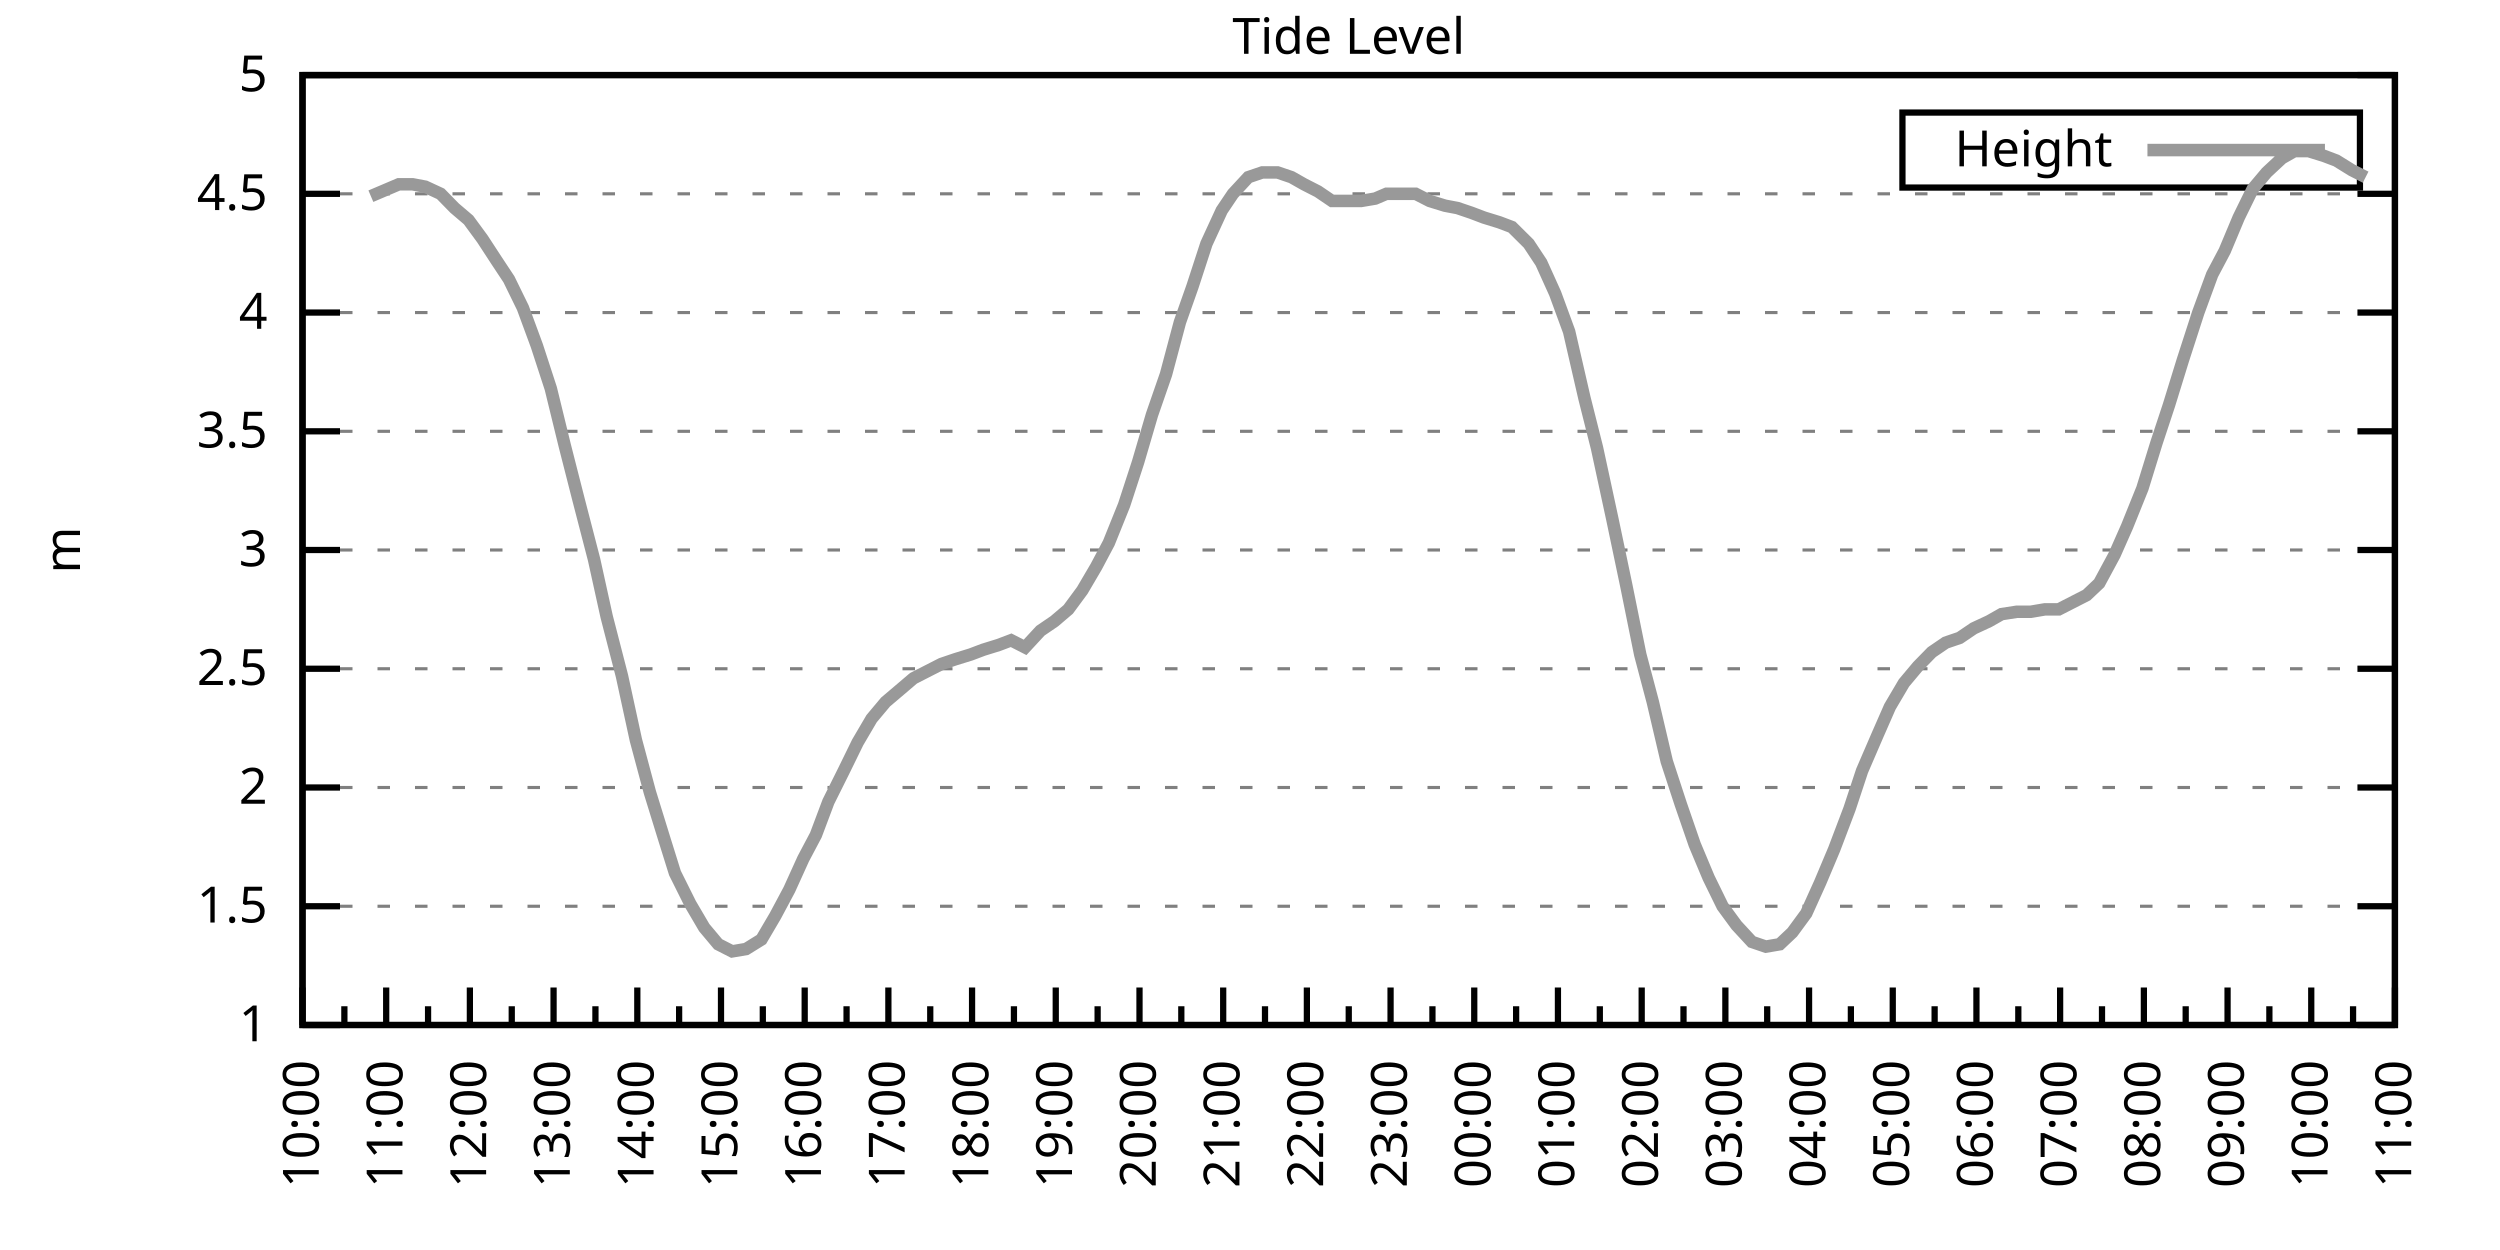
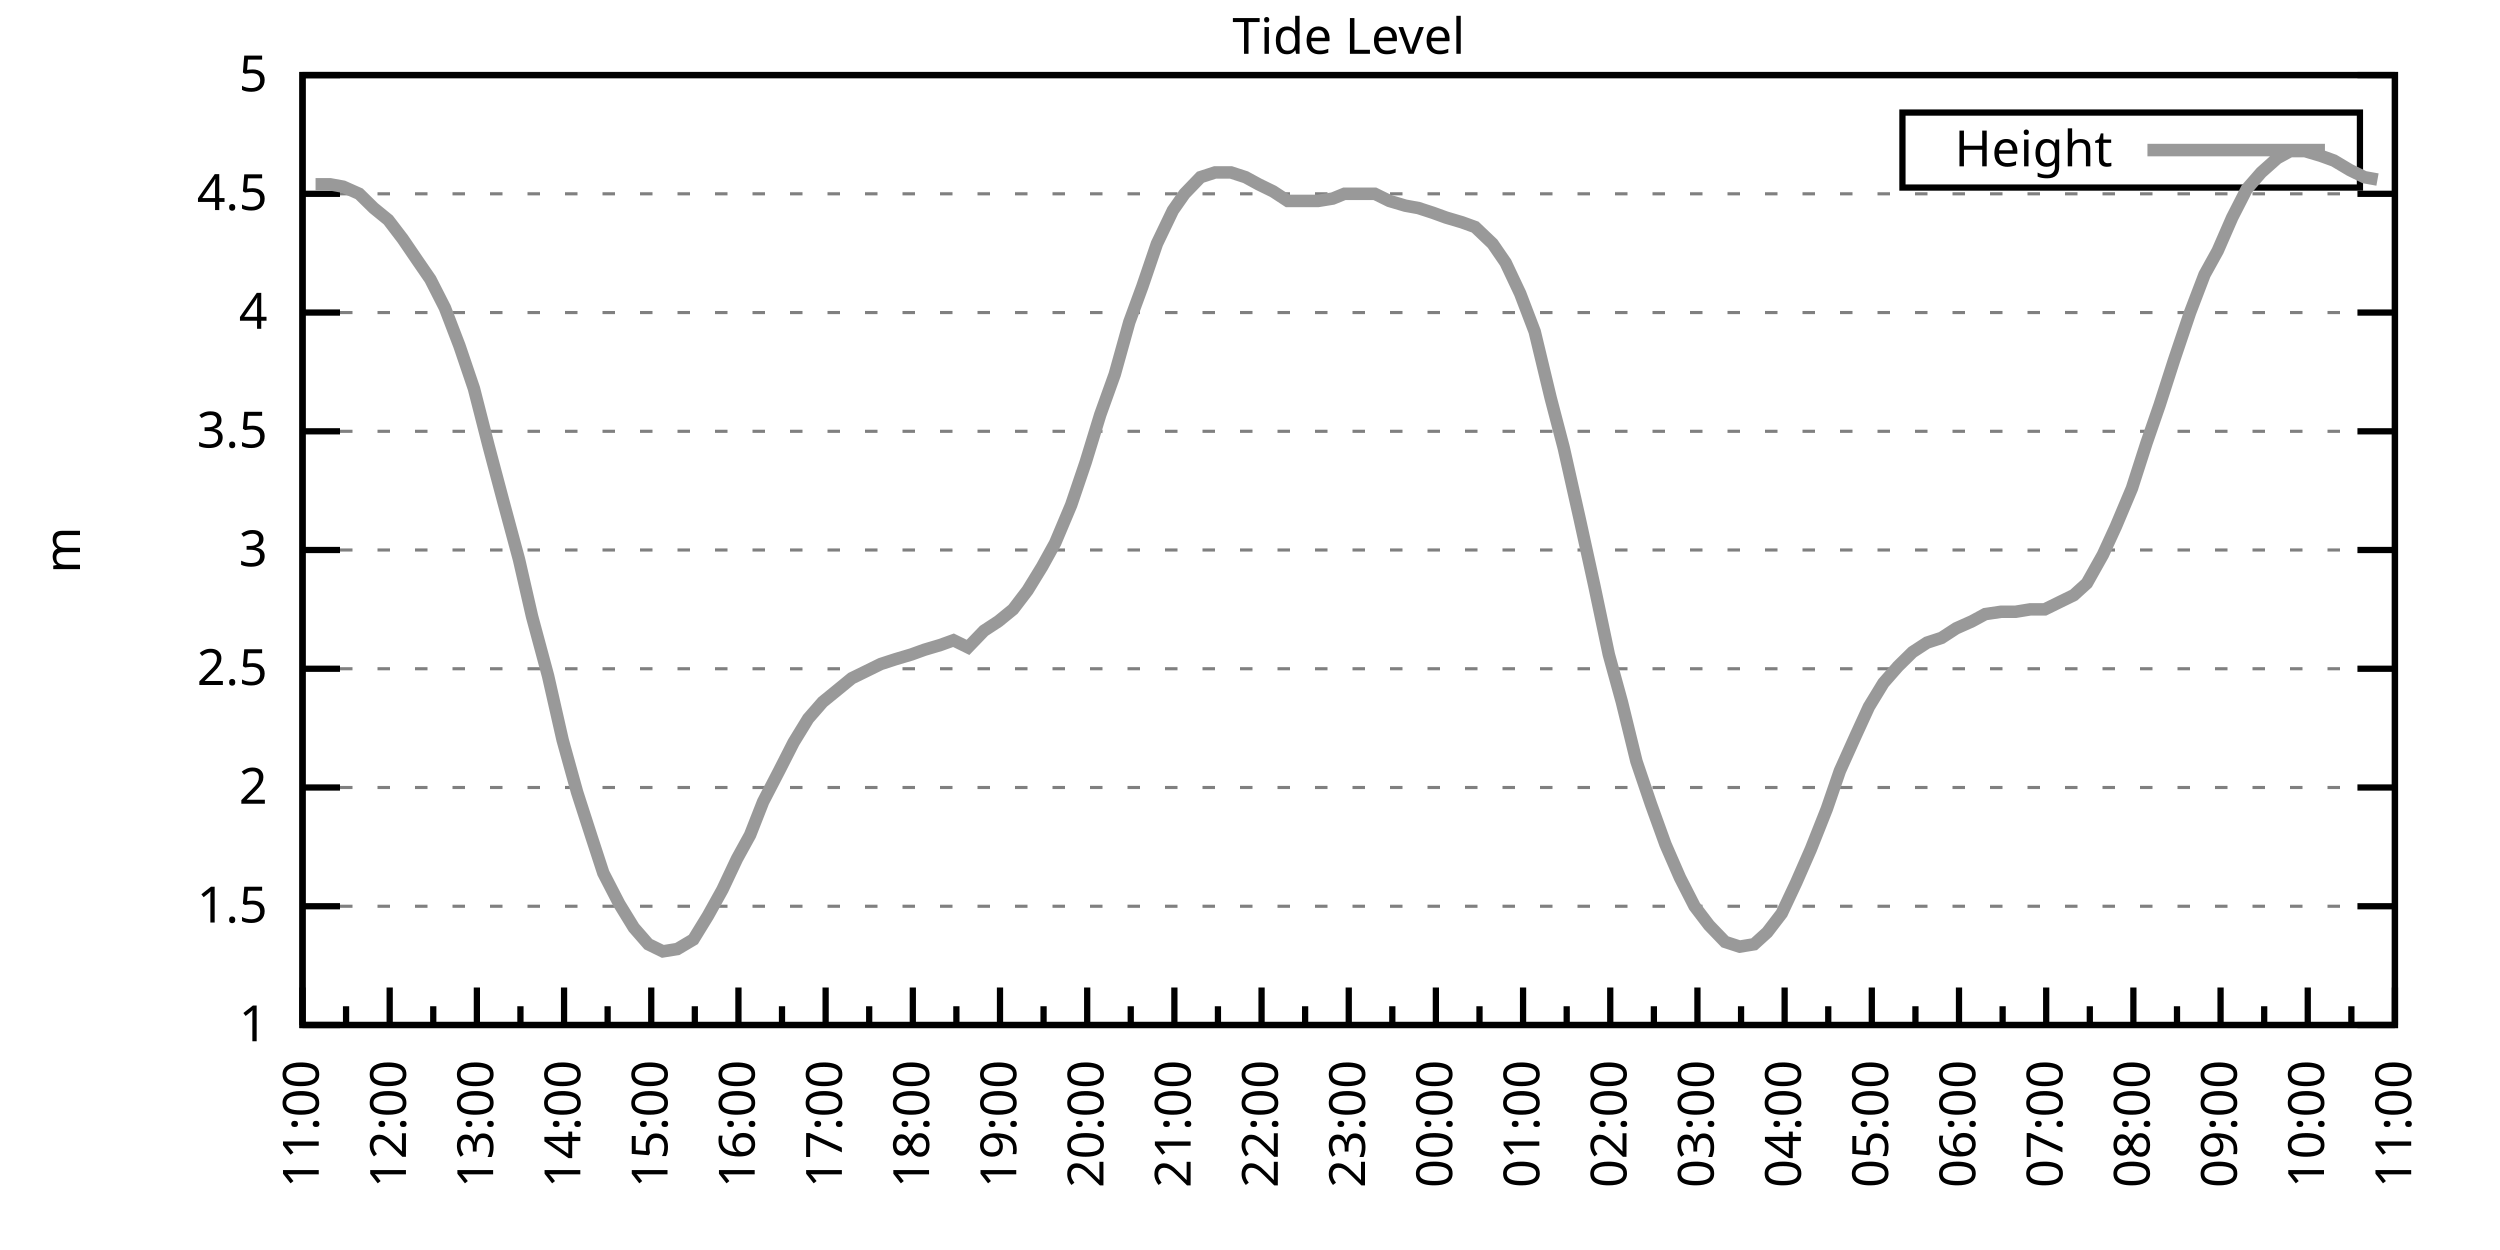
<svg xmlns="http://www.w3.org/2000/svg" xmlns:xlink="http://www.w3.org/1999/xlink" width="400" height="200" viewBox="0 0 400 200">
  <g id="gnuplot_canvas">
    <rect x="0" y="0" width="400" height="200" fill="none" />
    <defs>
      <circle id="gpDot" r="0.5" stroke-width="0.5" stroke="currentColor" />
      <path id="gpPt0" stroke-width="0.333" stroke="currentColor" d="M-1,0 h2 M0,-1 v2" />
      <path id="gpPt1" stroke-width="0.333" stroke="currentColor" d="M-1,-1 L1,1 M1,-1 L-1,1" />
      <path id="gpPt2" stroke-width="0.333" stroke="currentColor" d="M-1,0 L1,0 M0,-1 L0,1 M-1,-1 L1,1 M-1,1 L1,-1" />
      <rect id="gpPt3" stroke-width="0.333" stroke="currentColor" x="-1" y="-1" width="2" height="2" />
      <rect id="gpPt4" stroke-width="0.333" stroke="currentColor" fill="currentColor" x="-1" y="-1" width="2" height="2" />
      <circle id="gpPt5" stroke-width="0.333" stroke="currentColor" cx="0" cy="0" r="1" />
      <use xlink:href="#gpPt5" id="gpPt6" fill="currentColor" stroke="none" />
      <path id="gpPt7" stroke-width="0.333" stroke="currentColor" d="M0,-1.33 L-1.33,0.67 L1.33,0.67 z" />
      <use xlink:href="#gpPt7" id="gpPt8" fill="currentColor" stroke="none" />
      <use xlink:href="#gpPt7" id="gpPt9" stroke="currentColor" transform="rotate(180)" />
      <use xlink:href="#gpPt9" id="gpPt10" fill="currentColor" stroke="none" />
      <use xlink:href="#gpPt3" id="gpPt11" stroke="currentColor" transform="rotate(45)" />
      <use xlink:href="#gpPt11" id="gpPt12" fill="currentColor" stroke="none" />
      <path id="gpPt13" stroke-width="0.333" stroke="currentColor" d="M0,1.330 L1.265,0.411 L0.782,-1.067 L-0.782,-1.076 L-1.265,0.411 z" />
      <use xlink:href="#gpPt13" id="gpPt14" fill="currentColor" stroke="none" />
      <filter id="textbox" filterUnits="objectBoundingBox" x="0" y="0" height="1" width="1">
        <feFlood flood-color="white" flood-opacity="1" result="bgnd" />
        <feComposite in="SourceGraphic" in2="bgnd" operator="atop" />
      </filter>
      <filter id="greybox" filterUnits="objectBoundingBox" x="0" y="0" height="1" width="1">
        <feFlood flood-color="lightgrey" flood-opacity="1" result="grey" />
        <feComposite in="SourceGraphic" in2="grey" operator="atop" />
      </filter>
    </defs>
    <g fill="none" color="white" stroke="currentColor" stroke-width="1.00" stroke-linecap="butt" stroke-linejoin="miter">
</g>
    <g fill="none" color="black" stroke="currentColor" stroke-width="1.00" stroke-linecap="butt" stroke-linejoin="miter">
      <g stroke="none" shape-rendering="crispEdges">
        <polygon fill="rgb(255, 255, 255)" points="48.40,164.00 383.18,164.00 383.18,12.02 48.40,12.02 " />
      </g>
    </g>
    <g fill="none" color="black" stroke="currentColor" stroke-width="1.00" stroke-linecap="butt" stroke-linejoin="miter">
</g>
    <g fill="none" color="black" stroke="black" stroke-width="0.50" stroke-linecap="butt" stroke-linejoin="miter">
</g>
    <g fill="none" color="gray" stroke="currentColor" stroke-width="0.50" stroke-linecap="butt" stroke-linejoin="miter">
      <path stroke="gray" stroke-dasharray="2,4" class="gridline" d="M48.40,164.00 L383.19,164.00  " />
    </g>
    <g fill="none" color="gray" stroke="gray" stroke-width="1.00" stroke-linecap="butt" stroke-linejoin="miter">
</g>
    <g fill="none" color="black" stroke="currentColor" stroke-width="1.00" stroke-linecap="butt" stroke-linejoin="miter">
      <path stroke="black" d="M48.40,164.00 L54.40,164.00 M383.19,164.00 L377.19,164.00  " />
      <g transform="translate(42.80,166.60)" stroke="none" fill="black" font-family="Sans" font-size="8.00" text-anchor="end">
        <text>
          <tspan font-family="Sans"> 1</tspan>
        </text>
      </g>
    </g>
    <g fill="none" color="black" stroke="currentColor" stroke-width="1.00" stroke-linecap="butt" stroke-linejoin="miter">
</g>
    <g fill="none" color="black" stroke="black" stroke-width="0.50" stroke-linecap="butt" stroke-linejoin="miter">
</g>
    <g fill="none" color="gray" stroke="currentColor" stroke-width="0.50" stroke-linecap="butt" stroke-linejoin="miter">
      <path stroke="gray" stroke-dasharray="2,4" class="gridline" d="M48.40,145.00 L383.19,145.00  " />
    </g>
    <g fill="none" color="gray" stroke="gray" stroke-width="1.00" stroke-linecap="butt" stroke-linejoin="miter">
</g>
    <g fill="none" color="black" stroke="currentColor" stroke-width="1.00" stroke-linecap="butt" stroke-linejoin="miter">
      <path stroke="black" d="M48.40,145.00 L54.40,145.00 M383.19,145.00 L377.19,145.00  " />
      <g transform="translate(42.80,147.60)" stroke="none" fill="black" font-family="Sans" font-size="8.00" text-anchor="end">
        <text>
          <tspan font-family="Sans"> 1.5</tspan>
        </text>
      </g>
    </g>
    <g fill="none" color="black" stroke="currentColor" stroke-width="1.00" stroke-linecap="butt" stroke-linejoin="miter">
</g>
    <g fill="none" color="black" stroke="black" stroke-width="0.50" stroke-linecap="butt" stroke-linejoin="miter">
</g>
    <g fill="none" color="gray" stroke="currentColor" stroke-width="0.50" stroke-linecap="butt" stroke-linejoin="miter">
      <path stroke="gray" stroke-dasharray="2,4" class="gridline" d="M48.40,126.00 L383.19,126.00  " />
    </g>
    <g fill="none" color="gray" stroke="gray" stroke-width="1.00" stroke-linecap="butt" stroke-linejoin="miter">
</g>
    <g fill="none" color="black" stroke="currentColor" stroke-width="1.00" stroke-linecap="butt" stroke-linejoin="miter">
      <path stroke="black" d="M48.40,126.00 L54.40,126.00 M383.19,126.00 L377.19,126.00  " />
      <g transform="translate(42.80,128.60)" stroke="none" fill="black" font-family="Sans" font-size="8.00" text-anchor="end">
        <text>
          <tspan font-family="Sans"> 2</tspan>
        </text>
      </g>
    </g>
    <g fill="none" color="black" stroke="currentColor" stroke-width="1.00" stroke-linecap="butt" stroke-linejoin="miter">
</g>
    <g fill="none" color="black" stroke="black" stroke-width="0.50" stroke-linecap="butt" stroke-linejoin="miter">
</g>
    <g fill="none" color="gray" stroke="currentColor" stroke-width="0.50" stroke-linecap="butt" stroke-linejoin="miter">
      <path stroke="gray" stroke-dasharray="2,4" class="gridline" d="M48.40,107.00 L383.19,107.00  " />
    </g>
    <g fill="none" color="gray" stroke="gray" stroke-width="1.00" stroke-linecap="butt" stroke-linejoin="miter">
</g>
    <g fill="none" color="black" stroke="currentColor" stroke-width="1.00" stroke-linecap="butt" stroke-linejoin="miter">
      <path stroke="black" d="M48.40,107.00 L54.40,107.00 M383.19,107.00 L377.19,107.00  " />
      <g transform="translate(42.80,109.60)" stroke="none" fill="black" font-family="Sans" font-size="8.00" text-anchor="end">
        <text>
          <tspan font-family="Sans"> 2.5</tspan>
        </text>
      </g>
    </g>
    <g fill="none" color="black" stroke="currentColor" stroke-width="1.00" stroke-linecap="butt" stroke-linejoin="miter">
</g>
    <g fill="none" color="black" stroke="black" stroke-width="0.50" stroke-linecap="butt" stroke-linejoin="miter">
</g>
    <g fill="none" color="gray" stroke="currentColor" stroke-width="0.50" stroke-linecap="butt" stroke-linejoin="miter">
      <path stroke="gray" stroke-dasharray="2,4" class="gridline" d="M48.40,88.00 L383.19,88.00  " />
    </g>
    <g fill="none" color="gray" stroke="gray" stroke-width="1.00" stroke-linecap="butt" stroke-linejoin="miter">
</g>
    <g fill="none" color="black" stroke="currentColor" stroke-width="1.00" stroke-linecap="butt" stroke-linejoin="miter">
      <path stroke="black" d="M48.40,88.00 L54.40,88.00 M383.19,88.00 L377.19,88.00  " />
      <g transform="translate(42.80,90.60)" stroke="none" fill="black" font-family="Sans" font-size="8.00" text-anchor="end">
        <text>
          <tspan font-family="Sans"> 3</tspan>
        </text>
      </g>
    </g>
    <g fill="none" color="black" stroke="currentColor" stroke-width="1.00" stroke-linecap="butt" stroke-linejoin="miter">
</g>
    <g fill="none" color="black" stroke="black" stroke-width="0.50" stroke-linecap="butt" stroke-linejoin="miter">
</g>
    <g fill="none" color="gray" stroke="currentColor" stroke-width="0.50" stroke-linecap="butt" stroke-linejoin="miter">
      <path stroke="gray" stroke-dasharray="2,4" class="gridline" d="M48.40,69.01 L383.19,69.01  " />
    </g>
    <g fill="none" color="gray" stroke="gray" stroke-width="1.00" stroke-linecap="butt" stroke-linejoin="miter">
</g>
    <g fill="none" color="black" stroke="currentColor" stroke-width="1.00" stroke-linecap="butt" stroke-linejoin="miter">
      <path stroke="black" d="M48.40,69.01 L54.40,69.01 M383.19,69.01 L377.19,69.01  " />
      <g transform="translate(42.80,71.61)" stroke="none" fill="black" font-family="Sans" font-size="8.00" text-anchor="end">
        <text>
          <tspan font-family="Sans"> 3.5</tspan>
        </text>
      </g>
    </g>
    <g fill="none" color="black" stroke="currentColor" stroke-width="1.00" stroke-linecap="butt" stroke-linejoin="miter">
</g>
    <g fill="none" color="black" stroke="black" stroke-width="0.50" stroke-linecap="butt" stroke-linejoin="miter">
</g>
    <g fill="none" color="gray" stroke="currentColor" stroke-width="0.50" stroke-linecap="butt" stroke-linejoin="miter">
      <path stroke="gray" stroke-dasharray="2,4" class="gridline" d="M48.40,50.01 L383.19,50.01  " />
    </g>
    <g fill="none" color="gray" stroke="gray" stroke-width="1.00" stroke-linecap="butt" stroke-linejoin="miter">
</g>
    <g fill="none" color="black" stroke="currentColor" stroke-width="1.00" stroke-linecap="butt" stroke-linejoin="miter">
      <path stroke="black" d="M48.40,50.01 L54.40,50.01 M383.19,50.01 L377.19,50.01  " />
      <g transform="translate(42.80,52.61)" stroke="none" fill="black" font-family="Sans" font-size="8.00" text-anchor="end">
        <text>
          <tspan font-family="Sans"> 4</tspan>
        </text>
      </g>
    </g>
    <g fill="none" color="black" stroke="currentColor" stroke-width="1.00" stroke-linecap="butt" stroke-linejoin="miter">
</g>
    <g fill="none" color="black" stroke="black" stroke-width="0.50" stroke-linecap="butt" stroke-linejoin="miter">
</g>
    <g fill="none" color="gray" stroke="currentColor" stroke-width="0.50" stroke-linecap="butt" stroke-linejoin="miter">
      <path stroke="gray" stroke-dasharray="2,4" class="gridline" d="M48.40,31.01 L383.19,31.01  " />
    </g>
    <g fill="none" color="gray" stroke="gray" stroke-width="1.00" stroke-linecap="butt" stroke-linejoin="miter">
</g>
    <g fill="none" color="black" stroke="currentColor" stroke-width="1.00" stroke-linecap="butt" stroke-linejoin="miter">
      <path stroke="black" d="M48.40,31.01 L54.40,31.01 M383.19,31.01 L377.19,31.01  " />
      <g transform="translate(42.80,33.61)" stroke="none" fill="black" font-family="Sans" font-size="8.00" text-anchor="end">
        <text>
          <tspan font-family="Sans"> 4.5</tspan>
        </text>
      </g>
    </g>
    <g fill="none" color="black" stroke="currentColor" stroke-width="1.00" stroke-linecap="butt" stroke-linejoin="miter">
</g>
    <g fill="none" color="black" stroke="black" stroke-width="0.50" stroke-linecap="butt" stroke-linejoin="miter">
</g>
    <g fill="none" color="gray" stroke="currentColor" stroke-width="0.50" stroke-linecap="butt" stroke-linejoin="miter">
      <path stroke="gray" stroke-dasharray="2,4" class="gridline" d="M48.40,12.01 L383.19,12.01  " />
    </g>
    <g fill="none" color="gray" stroke="gray" stroke-width="1.00" stroke-linecap="butt" stroke-linejoin="miter">
</g>
    <g fill="none" color="black" stroke="currentColor" stroke-width="1.00" stroke-linecap="butt" stroke-linejoin="miter">
      <path stroke="black" d="M48.40,12.01 L54.40,12.01 M383.19,12.01 L377.19,12.01  " />
      <g transform="translate(42.80,14.61)" stroke="none" fill="black" font-family="Sans" font-size="8.00" text-anchor="end">
        <text>
          <tspan font-family="Sans"> 5</tspan>
        </text>
      </g>
    </g>
    <g fill="none" color="black" stroke="currentColor" stroke-width="1.00" stroke-linecap="butt" stroke-linejoin="miter">
      <path stroke="black" d="M48.40,164.00 L48.40,158.00  " />
      <g transform="translate(51.00,169.60) rotate(270)" stroke="none" fill="black" font-family="Sans" font-size="8.00" text-anchor="end">
        <text>
+           <tspan font-family="Sans">11:00</tspan>
+         </text>
+       </g>
+     </g>
+     <g fill="none" color="black" stroke="currentColor" stroke-width="1.00" stroke-linecap="butt" stroke-linejoin="miter">
+       <path stroke="black" d="M55.37,164.00 L55.37,161.00 M62.35,164.00 L62.35,158.00  " />
+       <g transform="translate(64.95,169.60) rotate(270)" stroke="none" fill="black" font-family="Sans" font-size="8.00" text-anchor="end">
+         <text>
+           <tspan font-family="Sans">12:00</tspan>
+         </text>
+       </g>
+     </g>
+     <g fill="none" color="black" stroke="currentColor" stroke-width="1.00" stroke-linecap="butt" stroke-linejoin="miter">
+       <path stroke="black" d="M69.32,164.00 L69.32,161.00 M76.30,164.00 L76.30,158.00  " />
+       <g transform="translate(78.90,169.60) rotate(270)" stroke="none" fill="black" font-family="Sans" font-size="8.00" text-anchor="end">
+         <text>
+           <tspan font-family="Sans">13:00</tspan>
+         </text>
+       </g>
+     </g>
+     <g fill="none" color="black" stroke="currentColor" stroke-width="1.00" stroke-linecap="butt" stroke-linejoin="miter">
+       <path stroke="black" d="M83.27,164.00 L83.27,161.00 M90.25,164.00 L90.25,158.00  " />
+       <g transform="translate(92.85,169.60) rotate(270)" stroke="none" fill="black" font-family="Sans" font-size="8.00" text-anchor="end">
+         <text>
+           <tspan font-family="Sans">14:00</tspan>
+         </text>
+       </g>
+     </g>
+     <g fill="none" color="black" stroke="currentColor" stroke-width="1.00" stroke-linecap="butt" stroke-linejoin="miter">
+       <path stroke="black" d="M97.22,164.00 L97.22,161.00 M104.20,164.00 L104.20,158.00  " />
+       <g transform="translate(106.80,169.60) rotate(270)" stroke="none" fill="black" font-family="Sans" font-size="8.00" text-anchor="end">
+         <text>
+           <tspan font-family="Sans">15:00</tspan>
+         </text>
+       </g>
+     </g>
+     <g fill="none" color="black" stroke="currentColor" stroke-width="1.00" stroke-linecap="butt" stroke-linejoin="miter">
+       <path stroke="black" d="M111.17,164.00 L111.17,161.00 M118.15,164.00 L118.15,158.00  " />
+       <g transform="translate(120.75,169.60) rotate(270)" stroke="none" fill="black" font-family="Sans" font-size="8.00" text-anchor="end">
+         <text>
+           <tspan font-family="Sans">16:00</tspan>
+         </text>
+       </g>
+     </g>
+     <g fill="none" color="black" stroke="currentColor" stroke-width="1.00" stroke-linecap="butt" stroke-linejoin="miter">
+       <path stroke="black" d="M125.12,164.00 L125.12,161.00 M132.10,164.00 L132.10,158.00  " />
+       <g transform="translate(134.70,169.60) rotate(270)" stroke="none" fill="black" font-family="Sans" font-size="8.00" text-anchor="end">
+         <text>
+           <tspan font-family="Sans">17:00</tspan>
+         </text>
+       </g>
+     </g>
+     <g fill="none" color="black" stroke="currentColor" stroke-width="1.00" stroke-linecap="butt" stroke-linejoin="miter">
+       <path stroke="black" d="M139.07,164.00 L139.07,161.00 M146.05,164.00 L146.05,158.00  " />
+       <g transform="translate(148.65,169.60) rotate(270)" stroke="none" fill="black" font-family="Sans" font-size="8.00" text-anchor="end">
+         <text>
+           <tspan font-family="Sans">18:00</tspan>
+         </text>
+       </g>
+     </g>
+     <g fill="none" color="black" stroke="currentColor" stroke-width="1.00" stroke-linecap="butt" stroke-linejoin="miter">
+       <path stroke="black" d="M153.02,164.00 L153.02,161.00 M160.00,164.00 L160.00,158.00  " />
+       <g transform="translate(162.60,169.60) rotate(270)" stroke="none" fill="black" font-family="Sans" font-size="8.00" text-anchor="end">
+         <text>
+           <tspan font-family="Sans">19:00</tspan>
+         </text>
+       </g>
+     </g>
+     <g fill="none" color="black" stroke="currentColor" stroke-width="1.00" stroke-linecap="butt" stroke-linejoin="miter">
+       <path stroke="black" d="M166.97,164.00 L166.97,161.00 M173.95,164.00 L173.95,158.00  " />
+       <g transform="translate(176.55,169.60) rotate(270)" stroke="none" fill="black" font-family="Sans" font-size="8.00" text-anchor="end">
+         <text>
+           <tspan font-family="Sans">20:00</tspan>
+         </text>
+       </g>
+     </g>
+     <g fill="none" color="black" stroke="currentColor" stroke-width="1.00" stroke-linecap="butt" stroke-linejoin="miter">
+       <path stroke="black" d="M180.92,164.00 L180.92,161.00 M187.90,164.00 L187.90,158.00  " />
+       <g transform="translate(190.50,169.60) rotate(270)" stroke="none" fill="black" font-family="Sans" font-size="8.00" text-anchor="end">
+         <text>
+           <tspan font-family="Sans">21:00</tspan>
+         </text>
+       </g>
+     </g>
+     <g fill="none" color="black" stroke="currentColor" stroke-width="1.00" stroke-linecap="butt" stroke-linejoin="miter">
+       <path stroke="black" d="M194.87,164.00 L194.87,161.00 M201.85,164.00 L201.85,158.00  " />
+       <g transform="translate(204.45,169.60) rotate(270)" stroke="none" fill="black" font-family="Sans" font-size="8.00" text-anchor="end">
+         <text>
+           <tspan font-family="Sans">22:00</tspan>
+         </text>
+       </g>
+     </g>
+     <g fill="none" color="black" stroke="currentColor" stroke-width="1.00" stroke-linecap="butt" stroke-linejoin="miter">
+       <path stroke="black" d="M208.82,164.00 L208.82,161.00 M215.80,164.00 L215.80,158.00  " />
+       <g transform="translate(218.40,169.60) rotate(270)" stroke="none" fill="black" font-family="Sans" font-size="8.00" text-anchor="end">
+         <text>
+           <tspan font-family="Sans">23:00</tspan>
+         </text>
+       </g>
+     </g>
+     <g fill="none" color="black" stroke="currentColor" stroke-width="1.00" stroke-linecap="butt" stroke-linejoin="miter">
+       <path stroke="black" d="M222.77,164.00 L222.77,161.00 M229.74,164.00 L229.74,158.00  " />
+       <g transform="translate(232.34,169.60) rotate(270)" stroke="none" fill="black" font-family="Sans" font-size="8.00" text-anchor="end">
+         <text>
+           <tspan font-family="Sans">00:00</tspan>
+         </text>
+       </g>
+     </g>
+     <g fill="none" color="black" stroke="currentColor" stroke-width="1.00" stroke-linecap="butt" stroke-linejoin="miter">
+       <path stroke="black" d="M236.72,164.00 L236.72,161.00 M243.69,164.00 L243.69,158.00  " />
+       <g transform="translate(246.29,169.60) rotate(270)" stroke="none" fill="black" font-family="Sans" font-size="8.00" text-anchor="end">
+         <text>
+           <tspan font-family="Sans">01:00</tspan>
+         </text>
+       </g>
+     </g>
+     <g fill="none" color="black" stroke="currentColor" stroke-width="1.00" stroke-linecap="butt" stroke-linejoin="miter">
+       <path stroke="black" d="M250.67,164.00 L250.67,161.00 M257.64,164.00 L257.64,158.00  " />
+       <g transform="translate(260.24,169.60) rotate(270)" stroke="none" fill="black" font-family="Sans" font-size="8.00" text-anchor="end">
+         <text>
+           <tspan font-family="Sans">02:00</tspan>
+         </text>
+       </g>
+     </g>
+     <g fill="none" color="black" stroke="currentColor" stroke-width="1.00" stroke-linecap="butt" stroke-linejoin="miter">
+       <path stroke="black" d="M264.62,164.00 L264.62,161.00 M271.59,164.00 L271.59,158.00  " />
+       <g transform="translate(274.19,169.60) rotate(270)" stroke="none" fill="black" font-family="Sans" font-size="8.00" text-anchor="end">
+         <text>
+           <tspan font-family="Sans">03:00</tspan>
+         </text>
+       </g>
+     </g>
+     <g fill="none" color="black" stroke="currentColor" stroke-width="1.00" stroke-linecap="butt" stroke-linejoin="miter">
+       <path stroke="black" d="M278.57,164.00 L278.57,161.00 M285.54,164.00 L285.54,158.00  " />
+       <g transform="translate(288.14,169.60) rotate(270)" stroke="none" fill="black" font-family="Sans" font-size="8.00" text-anchor="end">
+         <text>
+           <tspan font-family="Sans">04:00</tspan>
+         </text>
+       </g>
+     </g>
+     <g fill="none" color="black" stroke="currentColor" stroke-width="1.00" stroke-linecap="butt" stroke-linejoin="miter">
+       <path stroke="black" d="M292.52,164.00 L292.52,161.00 M299.49,164.00 L299.49,158.00  " />
+       <g transform="translate(302.09,169.60) rotate(270)" stroke="none" fill="black" font-family="Sans" font-size="8.00" text-anchor="end">
+         <text>
+           <tspan font-family="Sans">05:00</tspan>
+         </text>
+       </g>
+     </g>
+     <g fill="none" color="black" stroke="currentColor" stroke-width="1.00" stroke-linecap="butt" stroke-linejoin="miter">
+       <path stroke="black" d="M306.47,164.00 L306.47,161.00 M313.44,164.00 L313.44,158.00  " />
+       <g transform="translate(316.04,169.60) rotate(270)" stroke="none" fill="black" font-family="Sans" font-size="8.00" text-anchor="end">
+         <text>
+           <tspan font-family="Sans">06:00</tspan>
+         </text>
+       </g>
+     </g>
+     <g fill="none" color="black" stroke="currentColor" stroke-width="1.00" stroke-linecap="butt" stroke-linejoin="miter">
+       <path stroke="black" d="M320.42,164.00 L320.42,161.00 M327.39,164.00 L327.39,158.00  " />
+       <g transform="translate(329.99,169.60) rotate(270)" stroke="none" fill="black" font-family="Sans" font-size="8.00" text-anchor="end">
+         <text>
+           <tspan font-family="Sans">07:00</tspan>
+         </text>
+       </g>
+     </g>
+     <g fill="none" color="black" stroke="currentColor" stroke-width="1.00" stroke-linecap="butt" stroke-linejoin="miter">
+       <path stroke="black" d="M334.37,164.00 L334.37,161.00 M341.34,164.00 L341.34,158.00  " />
+       <g transform="translate(343.94,169.60) rotate(270)" stroke="none" fill="black" font-family="Sans" font-size="8.00" text-anchor="end">
+         <text>
+           <tspan font-family="Sans">08:00</tspan>
+         </text>
+       </g>
+     </g>
+     <g fill="none" color="black" stroke="currentColor" stroke-width="1.00" stroke-linecap="butt" stroke-linejoin="miter">
+       <path stroke="black" d="M348.32,164.00 L348.32,161.00 M355.29,164.00 L355.29,158.00  " />
+       <g transform="translate(357.89,169.60) rotate(270)" stroke="none" fill="black" font-family="Sans" font-size="8.00" text-anchor="end">
+         <text>
+           <tspan font-family="Sans">09:00</tspan>
+         </text>
+       </g>
+     </g>
+     <g fill="none" color="black" stroke="currentColor" stroke-width="1.00" stroke-linecap="butt" stroke-linejoin="miter">
+       <path stroke="black" d="M362.27,164.00 L362.27,161.00 M369.24,164.00 L369.24,158.00  " />
+       <g transform="translate(371.84,169.60) rotate(270)" stroke="none" fill="black" font-family="Sans" font-size="8.00" text-anchor="end">
+         <text>
          <tspan font-family="Sans">10:00</tspan>
        </text>
      </g>
    </g>
    <g fill="none" color="black" stroke="currentColor" stroke-width="1.00" stroke-linecap="butt" stroke-linejoin="miter">
-       <path stroke="black" d="M55.10,164.00 L55.10,161.00 M61.79,164.00 L61.79,158.00  " />
-       <g transform="translate(64.39,169.60) rotate(270)" stroke="none" fill="black" font-family="Sans" font-size="8.00" text-anchor="end">
-         <text>
-           <tspan font-family="Sans">11:00</tspan>
-         </text>
-       </g>
-     </g>
-     <g fill="none" color="black" stroke="currentColor" stroke-width="1.00" stroke-linecap="butt" stroke-linejoin="miter">
-       <path stroke="black" d="M68.49,164.00 L68.49,161.00 M75.18,164.00 L75.18,158.00  " />
-       <g transform="translate(77.78,169.60) rotate(270)" stroke="none" fill="black" font-family="Sans" font-size="8.00" text-anchor="end">
-         <text>
-           <tspan font-family="Sans">12:00</tspan>
-         </text>
-       </g>
-     </g>
-     <g fill="none" color="black" stroke="currentColor" stroke-width="1.00" stroke-linecap="butt" stroke-linejoin="miter">
-       <path stroke="black" d="M81.88,164.00 L81.88,161.00 M88.57,164.00 L88.57,158.00  " />
-       <g transform="translate(91.17,169.60) rotate(270)" stroke="none" fill="black" font-family="Sans" font-size="8.00" text-anchor="end">
-         <text>
-           <tspan font-family="Sans">13:00</tspan>
-         </text>
-       </g>
-     </g>
-     <g fill="none" color="black" stroke="currentColor" stroke-width="1.00" stroke-linecap="butt" stroke-linejoin="miter">
-       <path stroke="black" d="M95.27,164.00 L95.27,161.00 M101.97,164.00 L101.97,158.00  " />
-       <g transform="translate(104.57,169.60) rotate(270)" stroke="none" fill="black" font-family="Sans" font-size="8.00" text-anchor="end">
-         <text>
-           <tspan font-family="Sans">14:00</tspan>
-         </text>
-       </g>
-     </g>
-     <g fill="none" color="black" stroke="currentColor" stroke-width="1.00" stroke-linecap="butt" stroke-linejoin="miter">
-       <path stroke="black" d="M108.66,164.00 L108.66,161.00 M115.36,164.00 L115.36,158.00  " />
-       <g transform="translate(117.96,169.60) rotate(270)" stroke="none" fill="black" font-family="Sans" font-size="8.00" text-anchor="end">
-         <text>
-           <tspan font-family="Sans">15:00</tspan>
-         </text>
-       </g>
-     </g>
-     <g fill="none" color="black" stroke="currentColor" stroke-width="1.00" stroke-linecap="butt" stroke-linejoin="miter">
-       <path stroke="black" d="M122.05,164.00 L122.05,161.00 M128.75,164.00 L128.75,158.00  " />
-       <g transform="translate(131.35,169.60) rotate(270)" stroke="none" fill="black" font-family="Sans" font-size="8.00" text-anchor="end">
-         <text>
-           <tspan font-family="Sans">16:00</tspan>
-         </text>
-       </g>
-     </g>
-     <g fill="none" color="black" stroke="currentColor" stroke-width="1.00" stroke-linecap="butt" stroke-linejoin="miter">
-       <path stroke="black" d="M135.45,164.00 L135.45,161.00 M142.14,164.00 L142.14,158.00  " />
-       <g transform="translate(144.74,169.60) rotate(270)" stroke="none" fill="black" font-family="Sans" font-size="8.00" text-anchor="end">
-         <text>
-           <tspan font-family="Sans">17:00</tspan>
-         </text>
-       </g>
-     </g>
-     <g fill="none" color="black" stroke="currentColor" stroke-width="1.00" stroke-linecap="butt" stroke-linejoin="miter">
-       <path stroke="black" d="M148.84,164.00 L148.84,161.00 M155.53,164.00 L155.53,158.00  " />
-       <g transform="translate(158.13,169.60) rotate(270)" stroke="none" fill="black" font-family="Sans" font-size="8.00" text-anchor="end">
-         <text>
-           <tspan font-family="Sans">18:00</tspan>
-         </text>
-       </g>
-     </g>
-     <g fill="none" color="black" stroke="currentColor" stroke-width="1.00" stroke-linecap="butt" stroke-linejoin="miter">
-       <path stroke="black" d="M162.23,164.00 L162.23,161.00 M168.92,164.00 L168.92,158.00  " />
-       <g transform="translate(171.52,169.60) rotate(270)" stroke="none" fill="black" font-family="Sans" font-size="8.00" text-anchor="end">
-         <text>
-           <tspan font-family="Sans">19:00</tspan>
-         </text>
-       </g>
-     </g>
-     <g fill="none" color="black" stroke="currentColor" stroke-width="1.00" stroke-linecap="butt" stroke-linejoin="miter">
-       <path stroke="black" d="M175.62,164.00 L175.62,161.00 M182.32,164.00 L182.32,158.00  " />
-       <g transform="translate(184.92,169.60) rotate(270)" stroke="none" fill="black" font-family="Sans" font-size="8.00" text-anchor="end">
-         <text>
-           <tspan font-family="Sans">20:00</tspan>
-         </text>
-       </g>
-     </g>
-     <g fill="none" color="black" stroke="currentColor" stroke-width="1.00" stroke-linecap="butt" stroke-linejoin="miter">
-       <path stroke="black" d="M189.01,164.00 L189.01,161.00 M195.71,164.00 L195.71,158.00  " />
-       <g transform="translate(198.31,169.60) rotate(270)" stroke="none" fill="black" font-family="Sans" font-size="8.00" text-anchor="end">
-         <text>
-           <tspan font-family="Sans">21:00</tspan>
-         </text>
-       </g>
-     </g>
-     <g fill="none" color="black" stroke="currentColor" stroke-width="1.00" stroke-linecap="butt" stroke-linejoin="miter">
-       <path stroke="black" d="M202.40,164.00 L202.40,161.00 M209.10,164.00 L209.10,158.00  " />
-       <g transform="translate(211.70,169.60) rotate(270)" stroke="none" fill="black" font-family="Sans" font-size="8.00" text-anchor="end">
-         <text>
-           <tspan font-family="Sans">22:00</tspan>
-         </text>
-       </g>
-     </g>
-     <g fill="none" color="black" stroke="currentColor" stroke-width="1.00" stroke-linecap="butt" stroke-linejoin="miter">
-       <path stroke="black" d="M215.80,164.00 L215.80,161.00 M222.49,164.00 L222.49,158.00  " />
-       <g transform="translate(225.09,169.60) rotate(270)" stroke="none" fill="black" font-family="Sans" font-size="8.00" text-anchor="end">
-         <text>
-           <tspan font-family="Sans">23:00</tspan>
-         </text>
-       </g>
-     </g>
-     <g fill="none" color="black" stroke="currentColor" stroke-width="1.00" stroke-linecap="butt" stroke-linejoin="miter">
-       <path stroke="black" d="M229.19,164.00 L229.19,161.00 M235.88,164.00 L235.88,158.00  " />
-       <g transform="translate(238.48,169.60) rotate(270)" stroke="none" fill="black" font-family="Sans" font-size="8.00" text-anchor="end">
-         <text>
-           <tspan font-family="Sans">00:00</tspan>
-         </text>
-       </g>
-     </g>
-     <g fill="none" color="black" stroke="currentColor" stroke-width="1.00" stroke-linecap="butt" stroke-linejoin="miter">
-       <path stroke="black" d="M242.58,164.00 L242.58,161.00 M249.27,164.00 L249.27,158.00  " />
-       <g transform="translate(251.87,169.60) rotate(270)" stroke="none" fill="black" font-family="Sans" font-size="8.00" text-anchor="end">
-         <text>
-           <tspan font-family="Sans">01:00</tspan>
-         </text>
-       </g>
-     </g>
-     <g fill="none" color="black" stroke="currentColor" stroke-width="1.00" stroke-linecap="butt" stroke-linejoin="miter">
-       <path stroke="black" d="M255.97,164.00 L255.97,161.00 M262.67,164.00 L262.67,158.00  " />
-       <g transform="translate(265.27,169.60) rotate(270)" stroke="none" fill="black" font-family="Sans" font-size="8.00" text-anchor="end">
-         <text>
-           <tspan font-family="Sans">02:00</tspan>
-         </text>
-       </g>
-     </g>
-     <g fill="none" color="black" stroke="currentColor" stroke-width="1.00" stroke-linecap="butt" stroke-linejoin="miter">
-       <path stroke="black" d="M269.36,164.00 L269.36,161.00 M276.06,164.00 L276.06,158.00  " />
-       <g transform="translate(278.66,169.60) rotate(270)" stroke="none" fill="black" font-family="Sans" font-size="8.00" text-anchor="end">
-         <text>
-           <tspan font-family="Sans">03:00</tspan>
-         </text>
-       </g>
-     </g>
-     <g fill="none" color="black" stroke="currentColor" stroke-width="1.00" stroke-linecap="butt" stroke-linejoin="miter">
-       <path stroke="black" d="M282.75,164.00 L282.75,161.00 M289.45,164.00 L289.45,158.00  " />
-       <g transform="translate(292.05,169.60) rotate(270)" stroke="none" fill="black" font-family="Sans" font-size="8.00" text-anchor="end">
-         <text>
-           <tspan font-family="Sans">04:00</tspan>
-         </text>
-       </g>
-     </g>
-     <g fill="none" color="black" stroke="currentColor" stroke-width="1.00" stroke-linecap="butt" stroke-linejoin="miter">
-       <path stroke="black" d="M296.14,164.00 L296.14,161.00 M302.84,164.00 L302.84,158.00  " />
-       <g transform="translate(305.44,169.60) rotate(270)" stroke="none" fill="black" font-family="Sans" font-size="8.00" text-anchor="end">
-         <text>
-           <tspan font-family="Sans">05:00</tspan>
-         </text>
-       </g>
-     </g>
-     <g fill="none" color="black" stroke="currentColor" stroke-width="1.00" stroke-linecap="butt" stroke-linejoin="miter">
-       <path stroke="black" d="M309.54,164.00 L309.54,161.00 M316.23,164.00 L316.23,158.00  " />
-       <g transform="translate(318.83,169.60) rotate(270)" stroke="none" fill="black" font-family="Sans" font-size="8.00" text-anchor="end">
-         <text>
-           <tspan font-family="Sans">06:00</tspan>
-         </text>
-       </g>
-     </g>
-     <g fill="none" color="black" stroke="currentColor" stroke-width="1.00" stroke-linecap="butt" stroke-linejoin="miter">
-       <path stroke="black" d="M322.93,164.00 L322.93,161.00 M329.62,164.00 L329.62,158.00  " />
-       <g transform="translate(332.22,169.60) rotate(270)" stroke="none" fill="black" font-family="Sans" font-size="8.00" text-anchor="end">
-         <text>
-           <tspan font-family="Sans">07:00</tspan>
-         </text>
-       </g>
-     </g>
-     <g fill="none" color="black" stroke="currentColor" stroke-width="1.00" stroke-linecap="butt" stroke-linejoin="miter">
-       <path stroke="black" d="M336.32,164.00 L336.32,161.00 M343.02,164.00 L343.02,158.00  " />
-       <g transform="translate(345.62,169.60) rotate(270)" stroke="none" fill="black" font-family="Sans" font-size="8.00" text-anchor="end">
-         <text>
-           <tspan font-family="Sans">08:00</tspan>
-         </text>
-       </g>
-     </g>
-     <g fill="none" color="black" stroke="currentColor" stroke-width="1.00" stroke-linecap="butt" stroke-linejoin="miter">
-       <path stroke="black" d="M349.71,164.00 L349.71,161.00 M356.41,164.00 L356.41,158.00  " />
-       <g transform="translate(359.01,169.60) rotate(270)" stroke="none" fill="black" font-family="Sans" font-size="8.00" text-anchor="end">
-         <text>
-           <tspan font-family="Sans">09:00</tspan>
-         </text>
-       </g>
-     </g>
-     <g fill="none" color="black" stroke="currentColor" stroke-width="1.00" stroke-linecap="butt" stroke-linejoin="miter">
-       <path stroke="black" d="M363.10,164.00 L363.10,161.00 M369.80,164.00 L369.80,158.00  " />
-       <g transform="translate(372.40,169.60) rotate(270)" stroke="none" fill="black" font-family="Sans" font-size="8.00" text-anchor="end">
-         <text>
-           <tspan font-family="Sans">10:00</tspan>
-         </text>
-       </g>
-     </g>
-     <g fill="none" color="black" stroke="currentColor" stroke-width="1.00" stroke-linecap="butt" stroke-linejoin="miter">
-       <path stroke="black" d="M376.49,164.00 L376.49,161.00 M383.19,164.00 L383.19,158.00  " />
+       <path stroke="black" d="M376.22,164.00 L376.22,161.00 M383.19,164.00 L383.19,158.00  " />
      <g transform="translate(385.79,169.60) rotate(270)" stroke="none" fill="black" font-family="Sans" font-size="8.00" text-anchor="end">
        <text>
          <tspan font-family="Sans">11:00</tspan>
        </text>
      </g>
    </g>
    <g fill="none" color="black" stroke="currentColor" stroke-width="1.00" stroke-linecap="butt" stroke-linejoin="miter">
</g>
    <g fill="none" color="black" stroke="currentColor" stroke-width="1.00" stroke-linecap="butt" stroke-linejoin="miter">
      <path stroke="black" d="M48.40,12.01 L48.40,164.00 L383.19,164.00 L383.19,12.01 L48.40,12.01 Z  " />
    </g>
    <g fill="none" color="black" stroke="currentColor" stroke-width="1.00" stroke-linecap="butt" stroke-linejoin="miter">
      <g transform="translate(12.80,88.01) rotate(270)" stroke="none" fill="black" font-family="Sans" font-size="8.00" text-anchor="middle">
        <text>
          <tspan font-family="Sans">m</tspan>
        </text>
      </g>
    </g>
    <g fill="none" color="black" stroke="currentColor" stroke-width="1.00" stroke-linecap="butt" stroke-linejoin="miter">
</g>
    <g fill="none" color="black" stroke="currentColor" stroke-width="1.00" stroke-linecap="butt" stroke-linejoin="miter">
      <path stroke="black" d="M304.39,30.01 L304.39,18.01 L377.59,18.01 L377.59,30.01 L304.39,30.01 Z  " />
    </g>
    <g id="Tide_level_plot_1">
      <g fill="none" color="white" stroke="black" stroke-width="2.00" stroke-linecap="butt" stroke-linejoin="miter">
</g>
      <g fill="none" color="black" stroke="currentColor" stroke-width="2.00" stroke-linecap="butt" stroke-linejoin="miter">
        <g transform="translate(337.99,26.61)" stroke="none" fill="black" font-family="Sans" font-size="8.00" text-anchor="end">
          <text>
            <tspan font-family="Sans">Height</tspan>
          </text>
        </g>
      </g>
      <g fill="none" color="black" stroke="currentColor" stroke-width="2.00" stroke-linecap="butt" stroke-linejoin="miter">
-         <path stroke="rgb(153, 153, 153)" d="M343.59,24.01 L371.99,24.01 M59.34,31.39 L63.80,29.49 L66.03,29.49 L68.04,29.87 L70.50,31.01 L72.73,33.29   L74.96,35.19 L77.19,38.23 L79.42,41.65 L81.43,44.69 L83.66,49.25 L85.90,55.33 L88.13,62.17 L90.36,71.29   L92.59,80.03 L95.05,89.52 L97.06,98.64 L99.51,108.14 L101.74,118.40 L103.98,126.76 L106.21,133.98 L107.99,139.68   L110.45,144.62 L112.68,148.42 L114.91,151.08 L117.14,152.22 L119.38,151.84 L121.83,150.32 L124.06,146.52 L126.29,142.34   L128.53,137.40 L130.54,133.60 L132.54,128.28 L135.00,123.34 L137.23,118.78 L139.46,114.98 L141.69,112.32 L143.93,110.42   L146.16,108.52 L148.39,107.38 L150.62,106.24 L152.85,105.48 L155.31,104.72 L157.32,103.96 L159.77,103.20 L161.78,102.44   L164.01,103.58 L166.47,100.92 L168.70,99.40 L170.93,97.50 L173.17,94.46 L175.40,90.66 L177.41,86.87 L179.86,80.79   L182.09,73.95 L184.32,66.35 L186.56,59.89 L188.79,51.53 L190.80,45.83 L193.03,38.99 L195.48,33.67 L197.27,31.01   L199.73,28.35 L201.96,27.59 L204.41,27.59 L206.64,28.35 L208.65,29.49 L210.88,30.63 L213.12,32.15 L215.57,32.15   L217.80,32.15 L220.04,31.77 L221.82,31.01 L224.28,31.01 L226.51,31.01 L228.74,32.15 L231.20,32.91 L233.20,33.29   L235.44,34.05 L237.44,34.81 L239.90,35.57 L241.91,36.33 L244.59,38.99 L246.60,42.03 L248.83,46.97 L251.06,53.05   L253.51,63.69 L255.52,71.67 L257.98,83.07 L260.21,93.70 L262.44,104.72 L264.45,112.32 L266.68,121.82 L268.92,128.66   L271.15,135.12 L273.38,140.44 L275.61,145.00 L277.84,148.04 L280.30,150.70 L282.53,151.46 L284.76,151.08 L286.77,149.18   L289.00,146.14 L291.23,141.20 L293.47,135.88 L295.92,129.42 L297.93,123.34 L300.39,117.64 L302.39,113.08 L304.63,109.28   L306.86,106.62 L309.09,104.34 L311.32,102.82 L313.55,102.06 L315.79,100.54 L318.24,99.40 L320.25,98.26 L322.70,97.88   L324.94,97.88 L327.17,97.50 L329.40,97.50 L331.63,96.36 L333.86,95.22 L335.87,93.32 L338.33,88.76 L340.34,84.21   L342.79,78.13 L345.02,70.91 L347.03,64.83 L349.26,57.61 L351.72,50.01 L353.95,43.93 L355.96,40.13 L358.19,34.81   L360.42,30.25 L362.66,27.59 L365.11,25.31 L367.12,24.17 L369.35,24.17 L371.81,24.93 L373.82,25.69 L376.27,27.21   L378.50,28.35  " />
+         <path stroke="rgb(153, 153, 153)" d="M343.59,24.01 L371.99,24.01 M50.49,29.49 L52.82,29.49 L54.91,29.87 L57.47,31.01 L59.79,33.29 L62.12,35.19   L64.44,38.23 L66.77,41.65 L68.86,44.69 L71.18,49.25 L73.51,55.33 L75.83,62.17 L78.16,71.29 L80.48,80.03   L83.04,89.52 L85.13,98.64 L87.69,108.14 L90.02,118.40 L92.34,126.76 L94.67,133.98 L96.53,139.68 L99.08,144.62   L101.41,148.42 L103.73,151.08 L106.06,152.22 L108.38,151.84 L110.94,150.32 L113.27,146.52 L115.59,142.34 L117.92,137.40   L120.01,133.60 L122.10,128.28 L124.66,123.34 L126.98,118.78 L129.31,114.98 L131.63,112.32 L133.96,110.42 L136.28,108.52   L138.61,107.38 L140.93,106.24 L143.26,105.48 L145.81,104.72 L147.91,103.96 L150.46,103.20 L152.56,102.44 L154.88,103.58   L157.44,100.92 L159.76,99.40 L162.09,97.50 L164.41,94.46 L166.74,90.66 L168.83,86.87 L171.39,80.79 L173.71,73.95   L176.04,66.35 L178.36,59.89 L180.69,51.53 L182.78,45.83 L185.11,38.99 L187.66,33.67 L189.52,31.01 L192.08,28.35   L194.41,27.59 L196.96,27.59 L199.29,28.35 L201.38,29.49 L203.71,30.63 L206.03,32.15 L208.59,32.15 L210.91,32.15   L213.24,31.77 L215.10,31.01 L217.65,31.01 L219.98,31.01 L222.30,32.15 L224.86,32.91 L226.95,33.29 L229.28,34.05   L231.37,34.81 L233.93,35.57 L236.02,36.33 L238.81,38.99 L240.90,42.03 L243.23,46.97 L245.55,53.05 L248.11,63.69   L250.20,71.67 L252.76,83.07 L255.09,93.70 L257.41,104.72 L259.50,112.32 L261.83,121.82 L264.15,128.66 L266.48,135.12   L268.80,140.44 L271.13,145.00 L273.45,148.04 L276.01,150.70 L278.34,151.46 L280.66,151.08 L282.75,149.18 L285.08,146.14   L287.40,141.20 L289.73,135.88 L292.29,129.42 L294.38,123.34 L296.94,117.64 L299.03,113.08 L301.35,109.28 L303.68,106.62   L306.00,104.34 L308.33,102.82 L310.65,102.06 L312.98,100.54 L315.53,99.40 L317.63,98.26 L320.18,97.88 L322.51,97.88   L324.83,97.50 L327.16,97.50 L329.48,96.36 L331.81,95.22 L333.90,93.32 L336.46,88.76 L338.55,84.21 L341.11,78.13   L343.43,70.91 L345.53,64.83 L347.85,57.61 L350.41,50.01 L352.73,43.93 L354.83,40.13 L357.15,34.81 L359.48,30.25   L361.80,27.59 L364.36,25.31 L366.45,24.17 L368.78,24.17 L371.33,24.93 L373.43,25.69 L375.98,27.21 L378.31,28.35   L380.40,28.73  " />
      </g>
    </g>
    <g fill="none" color="black" stroke="currentColor" stroke-width="2.00" stroke-linecap="butt" stroke-linejoin="miter">
</g>
    <g fill="none" color="black" stroke="black" stroke-width="1.00" stroke-linecap="butt" stroke-linejoin="miter">
</g>
    <g fill="none" color="black" stroke="currentColor" stroke-width="1.00" stroke-linecap="butt" stroke-linejoin="miter">
      <path stroke="black" d="M48.40,12.01 L48.40,164.00 L383.19,164.00 L383.19,12.01 L48.40,12.01 Z  " />
    </g>
    <g fill="none" color="black" stroke="currentColor" stroke-width="1.00" stroke-linecap="butt" stroke-linejoin="miter">
      <g transform="translate(215.79,8.61)" stroke="none" fill="black" font-family="Sans" font-size="8.00" text-anchor="middle">
        <text>
          <tspan font-family="Sans">Tide Level</tspan>
        </text>
      </g>
    </g>
    <g fill="none" color="black" stroke="currentColor" stroke-width="1.00" stroke-linecap="butt" stroke-linejoin="miter">
</g>
  </g>
</svg>
